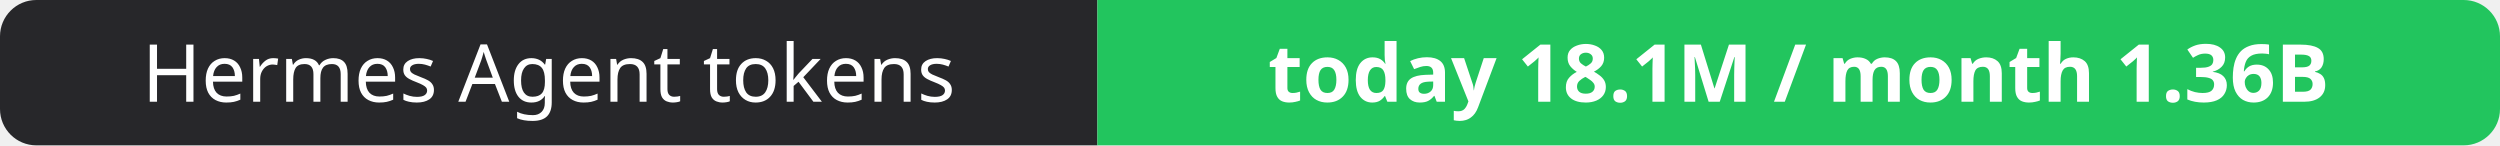
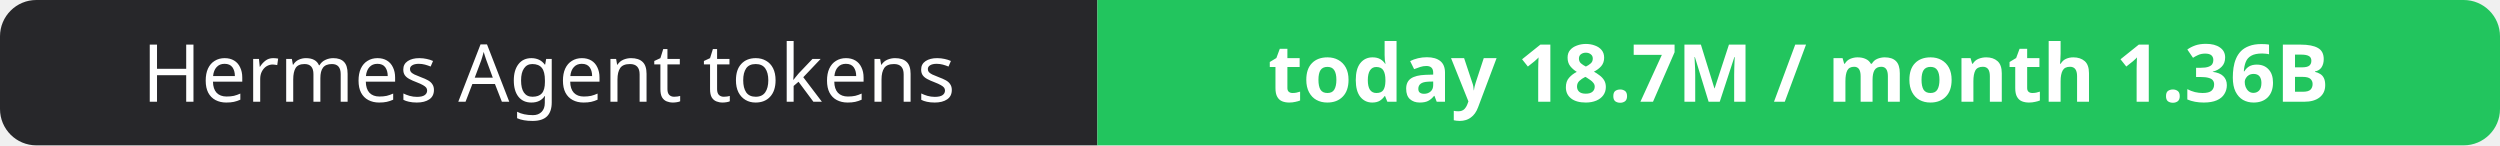
- <svg xmlns="http://www.w3.org/2000/svg" width="344" height="20" role="img" aria-label="Hermes Agent tokens: today 18.1M / month 1.36B">
+ <svg xmlns="http://www.w3.org/2000/svg" width="344" height="20" role="img" aria-label="Hermes Agent tokens: today 18.7M / month 1.36B">
  <clipPath id="r">
    <rect width="344" height="20" rx="5" fill="#fff" />
  </clipPath>
  <g clip-path="url(#r)">
    <rect width="151" height="20" fill="#27272a" />
    <rect x="151" width="193" height="20" fill="#22c55e" />
  </g>
  <g fill="#fff" text-anchor="middle" font-family="Verdana,Geneva,sans-serif" font-size="11">
    <text x="75.5" y="14">Hermes Agent tokens</text>
-     <text x="247.5" y="14" font-weight="700">today 18.1M / month 1.36B</text>
+     <text x="247.5" y="14" font-weight="700">today 18.7M / month 1.36B</text>
  </g>
</svg>
